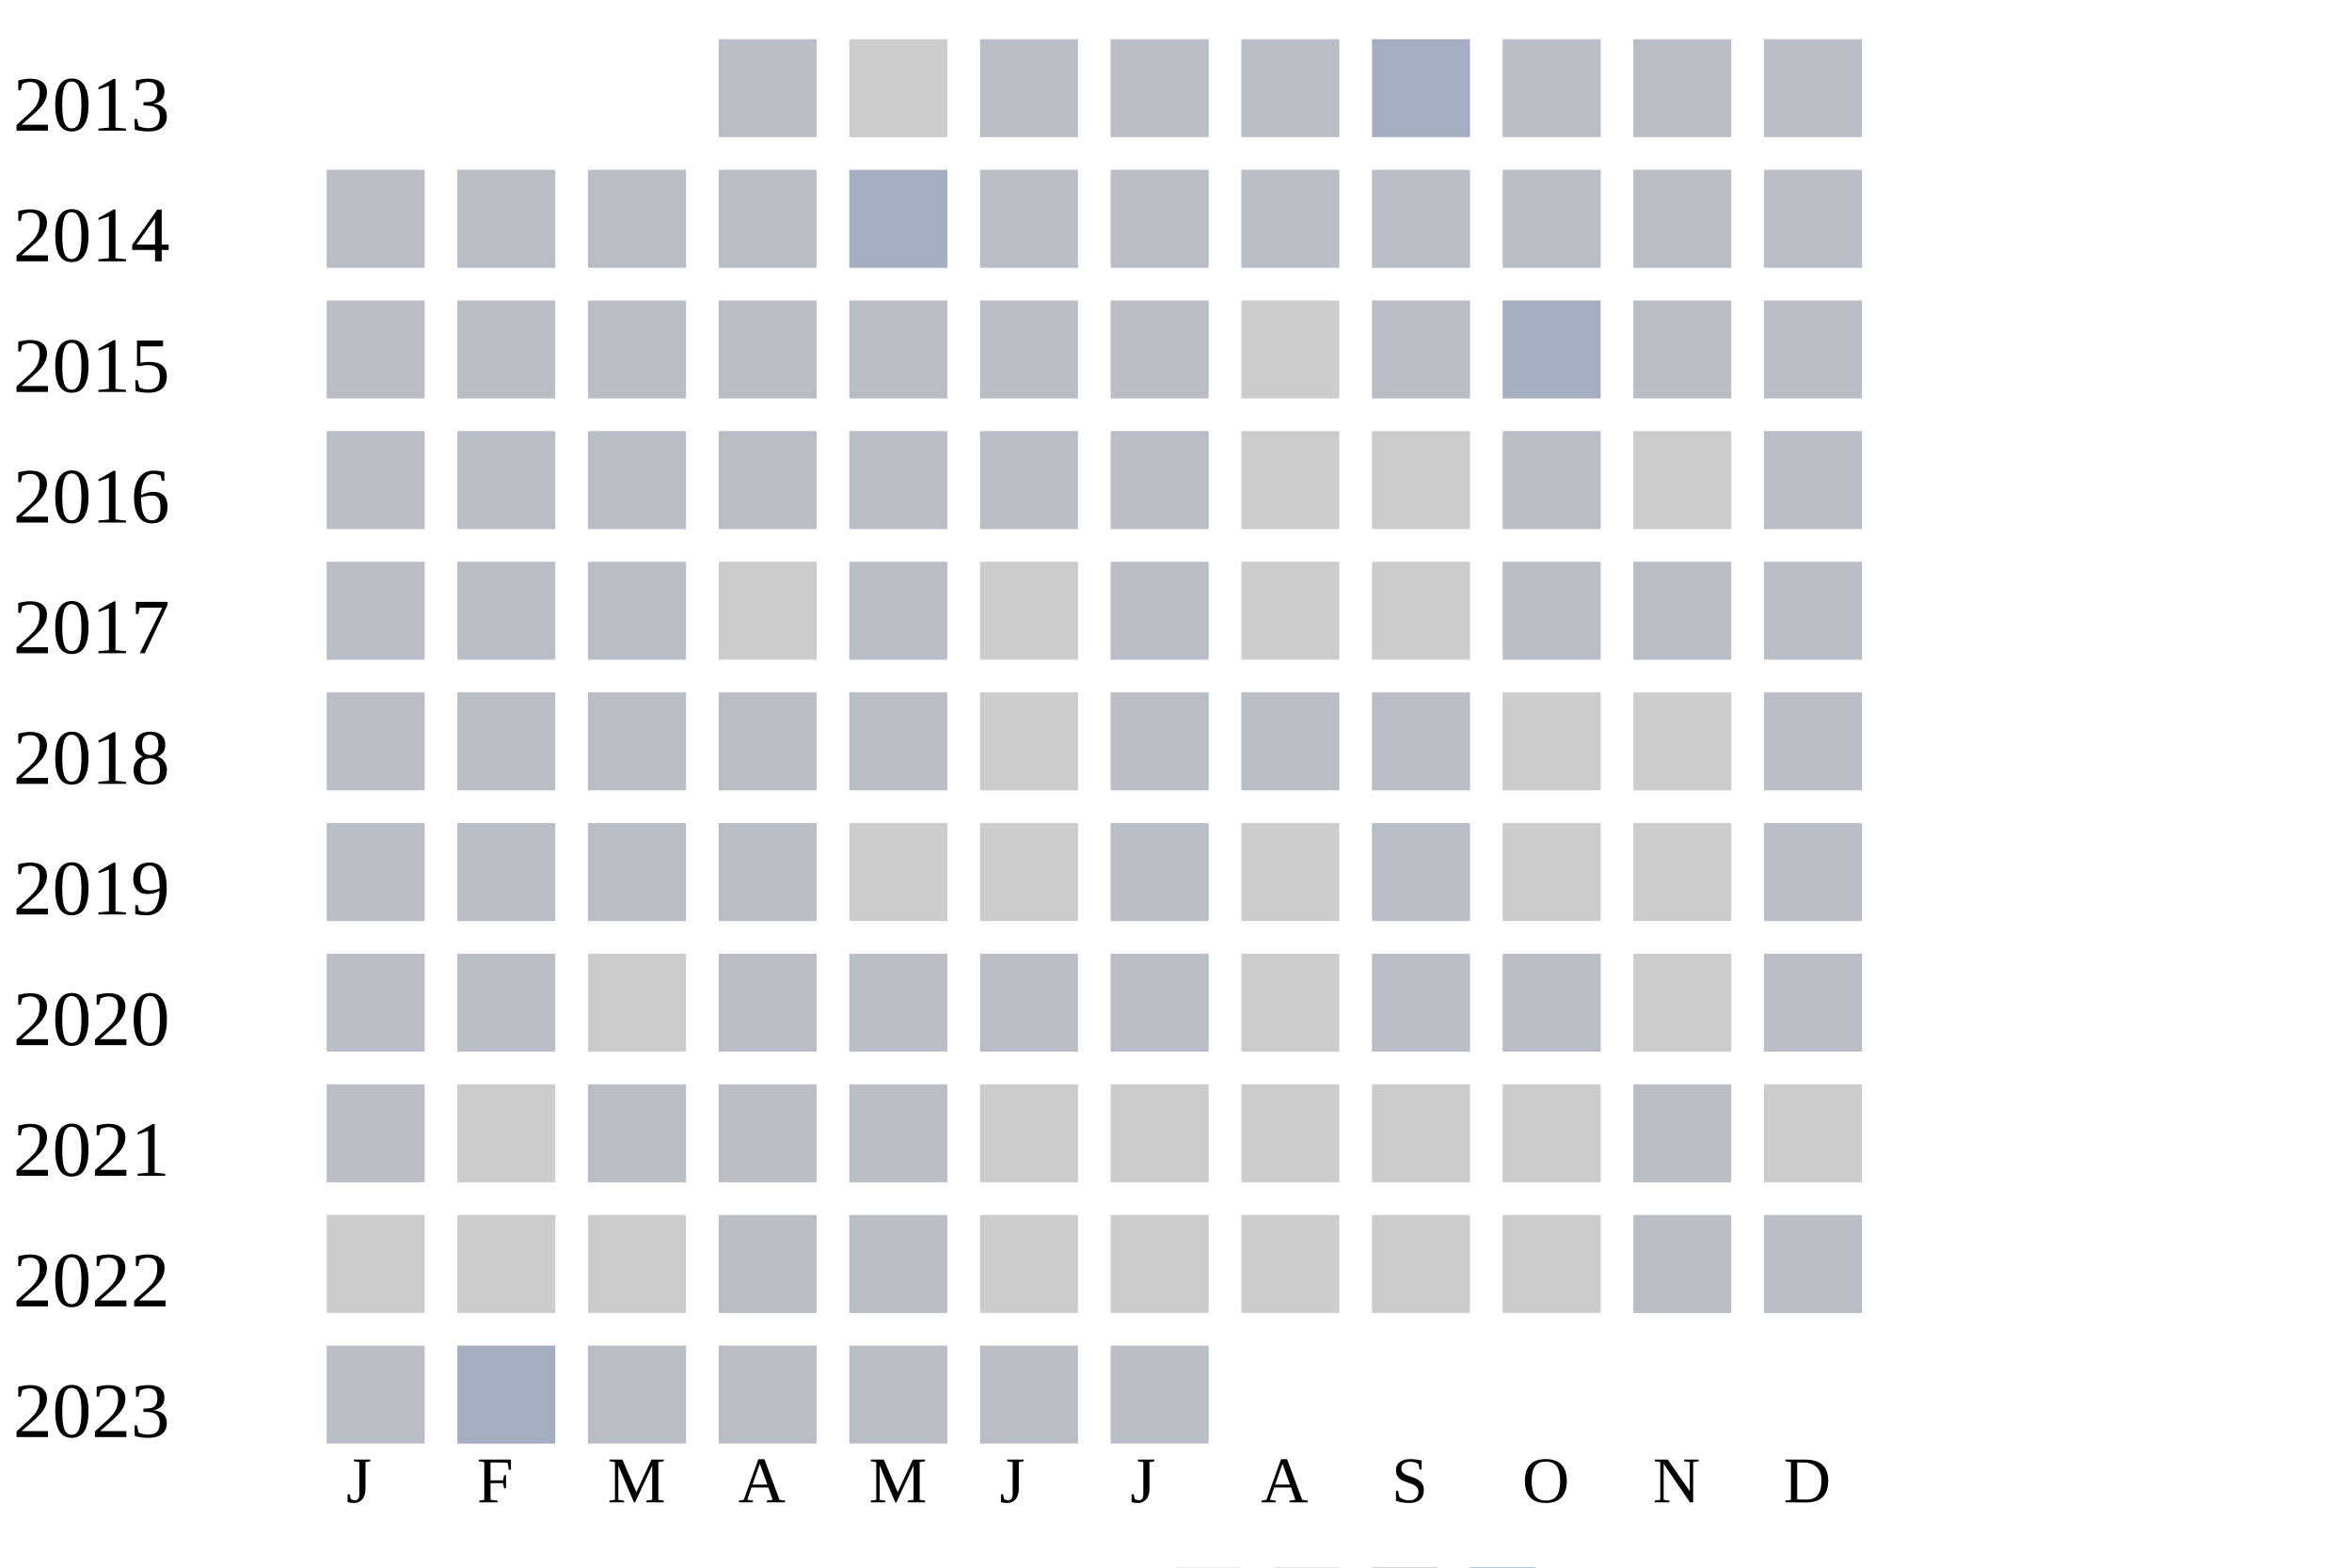
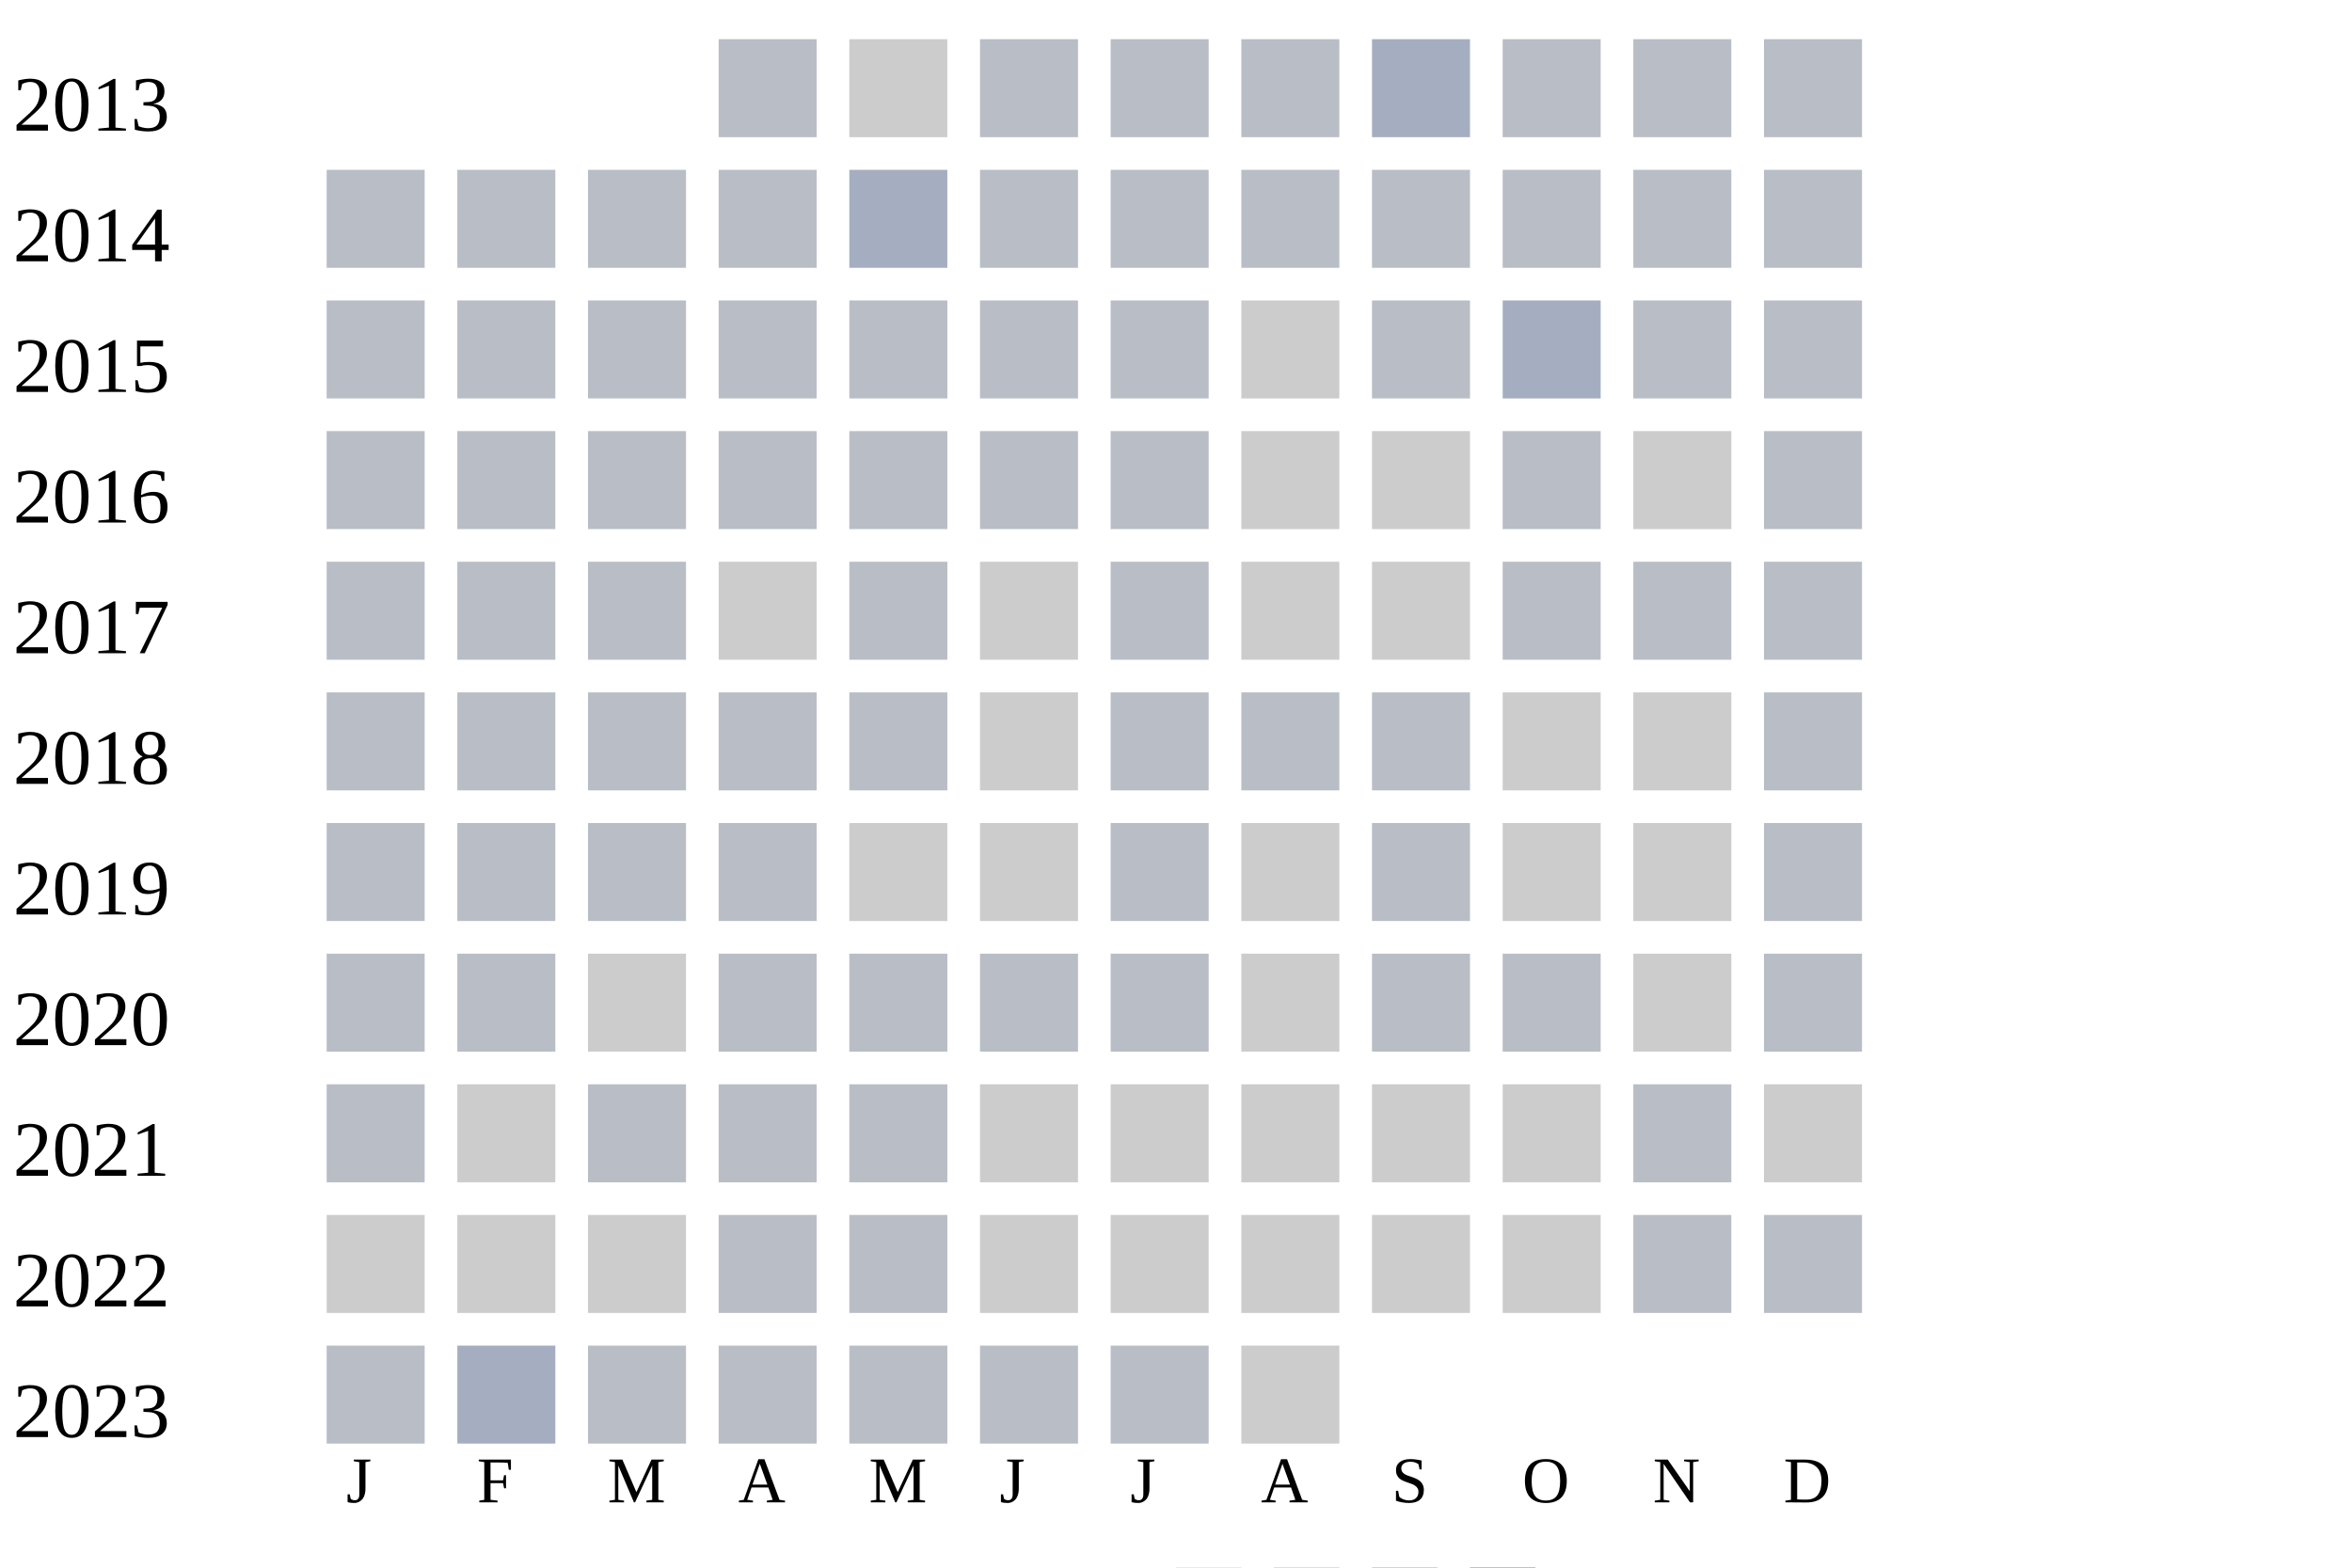
<svg xmlns="http://www.w3.org/2000/svg" width="360" height="240">
  <g transform="translate(0 0)">
    <text x="2" y="20">2013</text>
    <rect x="110" y="6" width="15" height="15" fill="#b9bdc6" />
    <rect x="130" y="6" width="15" height="15" fill="#cccccc" />
    <rect x="150" y="6" width="15" height="15" fill="#b9bdc6" />
    <rect x="170" y="6" width="15" height="15" fill="#b9bdc6" />
    <rect x="190" y="6" width="15" height="15" fill="#b9bdc6" />
    <rect x="210" y="6" width="15" height="15" fill="#a5aec0" />
    <rect x="230" y="6" width="15" height="15" fill="#b9bdc6" />
    <rect x="250" y="6" width="15" height="15" fill="#b9bdc6" />
    <rect x="270" y="6" width="15" height="15" fill="#b9bdc6" />
  </g>
  <g transform="translate(0 20)">
    <text x="2" y="20">2014</text>
    <rect x="50" y="6" width="15" height="15" fill="#b9bdc6" />
    <rect x="70" y="6" width="15" height="15" fill="#b9bdc6" />
    <rect x="90" y="6" width="15" height="15" fill="#b9bdc6" />
    <rect x="110" y="6" width="15" height="15" fill="#b9bdc6" />
    <rect x="130" y="6" width="15" height="15" fill="#a5aec0" />
    <rect x="150" y="6" width="15" height="15" fill="#b9bdc6" />
    <rect x="170" y="6" width="15" height="15" fill="#b9bdc6" />
    <rect x="190" y="6" width="15" height="15" fill="#b9bdc6" />
    <rect x="210" y="6" width="15" height="15" fill="#b9bdc6" />
    <rect x="230" y="6" width="15" height="15" fill="#b9bdc6" />
    <rect x="250" y="6" width="15" height="15" fill="#b9bdc6" />
    <rect x="270" y="6" width="15" height="15" fill="#b9bdc6" />
  </g>
  <g transform="translate(0 40)">
    <text x="2" y="20">2015</text>
    <rect x="50" y="6" width="15" height="15" fill="#b9bdc6" />
    <rect x="70" y="6" width="15" height="15" fill="#b9bdc6" />
    <rect x="90" y="6" width="15" height="15" fill="#b9bdc6" />
    <rect x="110" y="6" width="15" height="15" fill="#b9bdc6" />
    <rect x="130" y="6" width="15" height="15" fill="#b9bdc6" />
    <rect x="150" y="6" width="15" height="15" fill="#b9bdc6" />
    <rect x="170" y="6" width="15" height="15" fill="#b9bdc6" />
    <rect x="190" y="6" width="15" height="15" fill="#cccccc" />
    <rect x="210" y="6" width="15" height="15" fill="#b9bdc6" />
    <rect x="230" y="6" width="15" height="15" fill="#a5aec0" />
    <rect x="250" y="6" width="15" height="15" fill="#b9bdc6" />
    <rect x="270" y="6" width="15" height="15" fill="#b9bdc6" />
  </g>
  <g transform="translate(0 60)">
    <text x="2" y="20">2016</text>
    <rect x="50" y="6" width="15" height="15" fill="#b9bdc6" />
    <rect x="70" y="6" width="15" height="15" fill="#b9bdc6" />
    <rect x="90" y="6" width="15" height="15" fill="#b9bdc6" />
    <rect x="110" y="6" width="15" height="15" fill="#b9bdc6" />
    <rect x="130" y="6" width="15" height="15" fill="#b9bdc6" />
    <rect x="150" y="6" width="15" height="15" fill="#b9bdc6" />
    <rect x="170" y="6" width="15" height="15" fill="#b9bdc6" />
    <rect x="190" y="6" width="15" height="15" fill="#cccccc" />
    <rect x="210" y="6" width="15" height="15" fill="#cccccc" />
    <rect x="230" y="6" width="15" height="15" fill="#b9bdc6" />
    <rect x="250" y="6" width="15" height="15" fill="#cccccc" />
    <rect x="270" y="6" width="15" height="15" fill="#b9bdc6" />
  </g>
  <g transform="translate(0 80)">
    <text x="2" y="20">2017</text>
    <rect x="50" y="6" width="15" height="15" fill="#b9bdc6" />
    <rect x="70" y="6" width="15" height="15" fill="#b9bdc6" />
    <rect x="90" y="6" width="15" height="15" fill="#b9bdc6" />
    <rect x="110" y="6" width="15" height="15" fill="#cccccc" />
    <rect x="130" y="6" width="15" height="15" fill="#b9bdc6" />
    <rect x="150" y="6" width="15" height="15" fill="#cccccc" />
    <rect x="170" y="6" width="15" height="15" fill="#b9bdc6" />
    <rect x="190" y="6" width="15" height="15" fill="#cccccc" />
    <rect x="210" y="6" width="15" height="15" fill="#cccccc" />
    <rect x="230" y="6" width="15" height="15" fill="#b9bdc6" />
    <rect x="250" y="6" width="15" height="15" fill="#b9bdc6" />
    <rect x="270" y="6" width="15" height="15" fill="#b9bdc6" />
  </g>
  <g transform="translate(0 100)">
    <text x="2" y="20">2018</text>
    <rect x="50" y="6" width="15" height="15" fill="#b9bdc6" />
    <rect x="70" y="6" width="15" height="15" fill="#b9bdc6" />
    <rect x="90" y="6" width="15" height="15" fill="#b9bdc6" />
    <rect x="110" y="6" width="15" height="15" fill="#b9bdc6" />
    <rect x="130" y="6" width="15" height="15" fill="#b9bdc6" />
    <rect x="150" y="6" width="15" height="15" fill="#cccccc" />
    <rect x="170" y="6" width="15" height="15" fill="#b9bdc6" />
    <rect x="190" y="6" width="15" height="15" fill="#b9bdc6" />
    <rect x="210" y="6" width="15" height="15" fill="#b9bdc6" />
    <rect x="230" y="6" width="15" height="15" fill="#cccccc" />
    <rect x="250" y="6" width="15" height="15" fill="#cccccc" />
    <rect x="270" y="6" width="15" height="15" fill="#b9bdc6" />
  </g>
  <g transform="translate(0 120)">
    <text x="2" y="20">2019</text>
    <rect x="50" y="6" width="15" height="15" fill="#b9bdc6" />
    <rect x="70" y="6" width="15" height="15" fill="#b9bdc6" />
    <rect x="90" y="6" width="15" height="15" fill="#b9bdc6" />
    <rect x="110" y="6" width="15" height="15" fill="#b9bdc6" />
    <rect x="130" y="6" width="15" height="15" fill="#cccccc" />
    <rect x="150" y="6" width="15" height="15" fill="#cccccc" />
    <rect x="170" y="6" width="15" height="15" fill="#b9bdc6" />
    <rect x="190" y="6" width="15" height="15" fill="#cccccc" />
    <rect x="210" y="6" width="15" height="15" fill="#b9bdc6" />
    <rect x="230" y="6" width="15" height="15" fill="#cccccc" />
    <rect x="250" y="6" width="15" height="15" fill="#cccccc" />
    <rect x="270" y="6" width="15" height="15" fill="#b9bdc6" />
  </g>
  <g transform="translate(0 140)">
    <text x="2" y="20">2020</text>
    <rect x="50" y="6" width="15" height="15" fill="#b9bdc6" />
    <rect x="70" y="6" width="15" height="15" fill="#b9bdc6" />
    <rect x="90" y="6" width="15" height="15" fill="#cccccc" />
    <rect x="110" y="6" width="15" height="15" fill="#b9bdc6" />
    <rect x="130" y="6" width="15" height="15" fill="#b9bdc6" />
    <rect x="150" y="6" width="15" height="15" fill="#b9bdc6" />
    <rect x="170" y="6" width="15" height="15" fill="#b9bdc6" />
    <rect x="190" y="6" width="15" height="15" fill="#cccccc" />
    <rect x="210" y="6" width="15" height="15" fill="#b9bdc6" />
    <rect x="230" y="6" width="15" height="15" fill="#b9bdc6" />
    <rect x="250" y="6" width="15" height="15" fill="#cccccc" />
    <rect x="270" y="6" width="15" height="15" fill="#b9bdc6" />
  </g>
  <g transform="translate(0 160)">
    <text x="2" y="20">2021</text>
    <rect x="50" y="6" width="15" height="15" fill="#b9bdc6" />
    <rect x="70" y="6" width="15" height="15" fill="#cccccc" />
    <rect x="90" y="6" width="15" height="15" fill="#b9bdc6" />
    <rect x="110" y="6" width="15" height="15" fill="#b9bdc6" />
    <rect x="130" y="6" width="15" height="15" fill="#b9bdc6" />
    <rect x="150" y="6" width="15" height="15" fill="#cccccc" />
    <rect x="170" y="6" width="15" height="15" fill="#cccccc" />
    <rect x="190" y="6" width="15" height="15" fill="#cccccc" />
    <rect x="210" y="6" width="15" height="15" fill="#cccccc" />
    <rect x="230" y="6" width="15" height="15" fill="#cccccc" />
    <rect x="250" y="6" width="15" height="15" fill="#b9bdc6" />
    <rect x="270" y="6" width="15" height="15" fill="#cccccc" />
  </g>
  <g transform="translate(0 180)">
    <text x="2" y="20">2022</text>
    <rect x="50" y="6" width="15" height="15" fill="#cccccc" />
    <rect x="70" y="6" width="15" height="15" fill="#cccccc" />
    <rect x="90" y="6" width="15" height="15" fill="#cccccc" />
    <rect x="110" y="6" width="15" height="15" fill="#b9bdc6" />
    <rect x="130" y="6" width="15" height="15" fill="#b9bdc6" />
    <rect x="150" y="6" width="15" height="15" fill="#cccccc" />
    <rect x="170" y="6" width="15" height="15" fill="#cccccc" />
    <rect x="190" y="6" width="15" height="15" fill="#cccccc" />
    <rect x="210" y="6" width="15" height="15" fill="#cccccc" />
    <rect x="230" y="6" width="15" height="15" fill="#cccccc" />
    <rect x="250" y="6" width="15" height="15" fill="#b9bdc6" />
    <rect x="270" y="6" width="15" height="15" fill="#b9bdc6" />
  </g>
  <g transform="translate(0 200)">
    <text x="2" y="20">2023</text>
    <rect x="50" y="6" width="15" height="15" fill="#b9bdc6" />
    <rect x="70" y="6" width="15" height="15" fill="#a5aec0" />
    <rect x="90" y="6" width="15" height="15" fill="#b9bdc6" />
    <rect x="110" y="6" width="15" height="15" fill="#b9bdc6" />
    <rect x="130" y="6" width="15" height="15" fill="#b9bdc6" />
    <rect x="150" y="6" width="15" height="15" fill="#b9bdc6" />
    <rect x="170" y="6" width="15" height="15" fill="#b9bdc6" />
+     <rect x="190" y="6" width="15" height="15" fill="#cccccc" />
  </g>
  <text style="font-size: 10px; text-align: center" x="53" y="230">J</text>
  <text style="font-size: 10px; text-align: center" x="73" y="230">F</text>
  <text style="font-size: 10px; text-align: center" x="93" y="230">M</text>
  <text style="font-size: 10px; text-align: center" x="113" y="230">A</text>
  <text style="font-size: 10px; text-align: center" x="133" y="230">M</text>
  <text style="font-size: 10px; text-align: center" x="153" y="230">J</text>
  <text style="font-size: 10px; text-align: center" x="173" y="230">J</text>
  <text style="font-size: 10px; text-align: center" x="193" y="230">A</text>
  <text style="font-size: 10px; text-align: center" x="213" y="230">S</text>
  <text style="font-size: 10px; text-align: center" x="233" y="230">O</text>
  <text style="font-size: 10px; text-align: center" x="253" y="230">N</text>
  <text style="font-size: 10px; text-align: center" x="273" y="230">D</text>
  <text style="font-size: 10px;" x="155" y="249">Less</text>
  <rect fill="#b9bdc6" width="10" height="10" x="180" y="240" />
  <rect fill="#919fba" width="10" height="10" x="195" y="240" />
  <rect fill="#6882ae" width="10" height="10" x="210" y="240" />
  <rect fill="#005a9c" width="10" height="10" x="225" y="240" />
  <text x="240" y="249" style="font-size: 10px;">More</text>
</svg>
